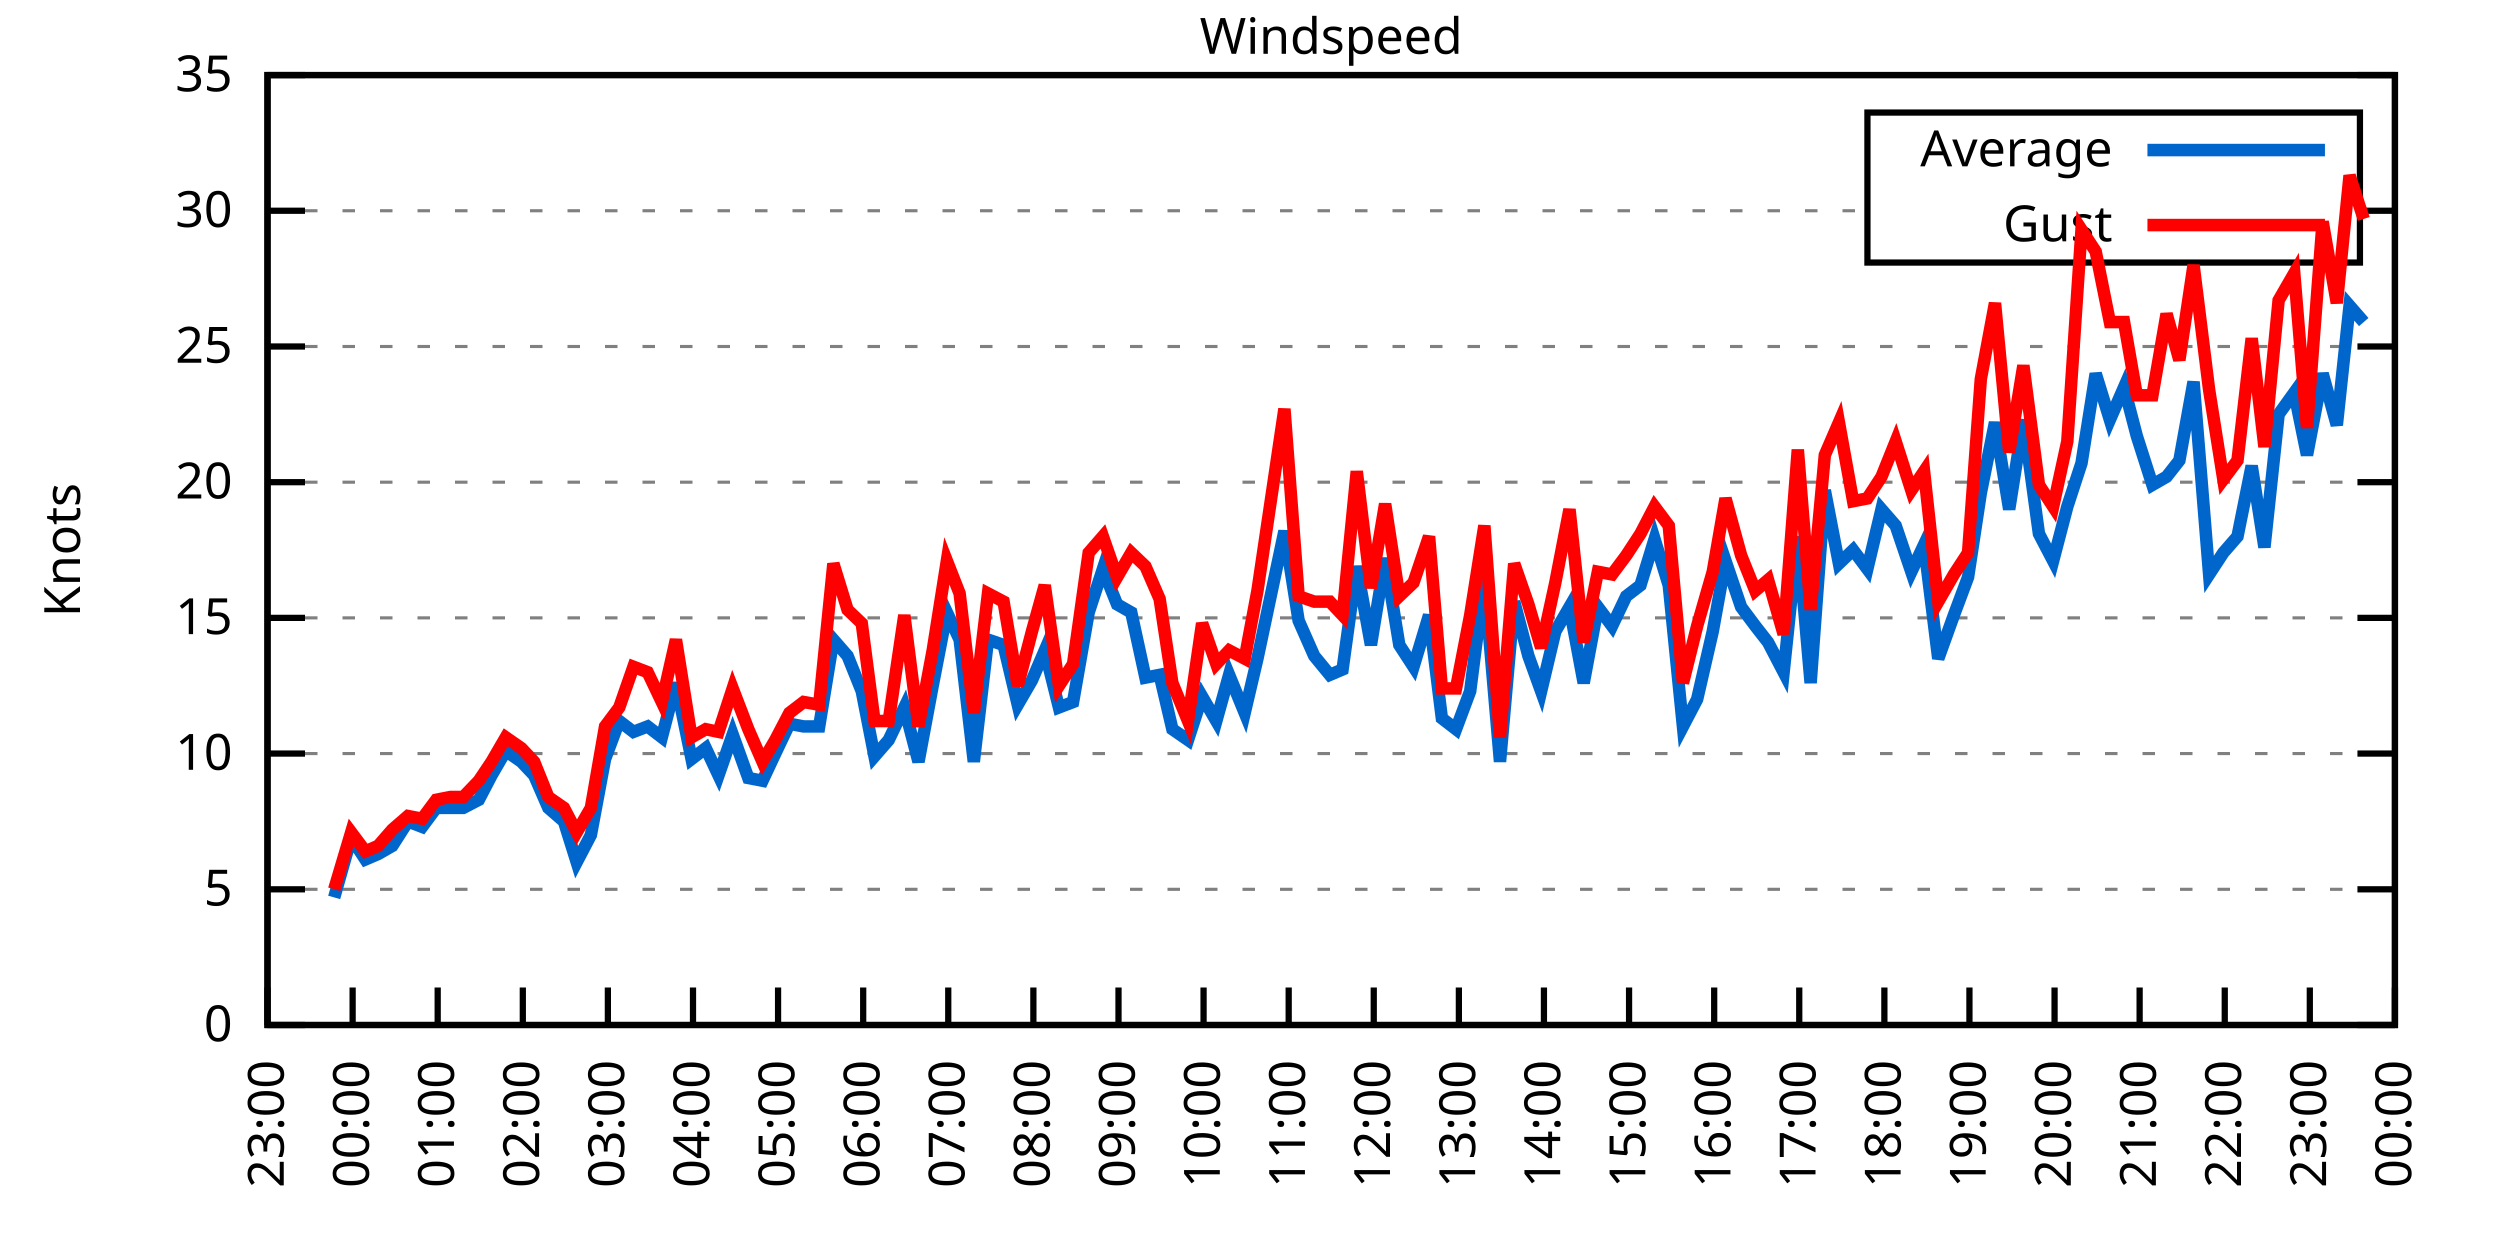
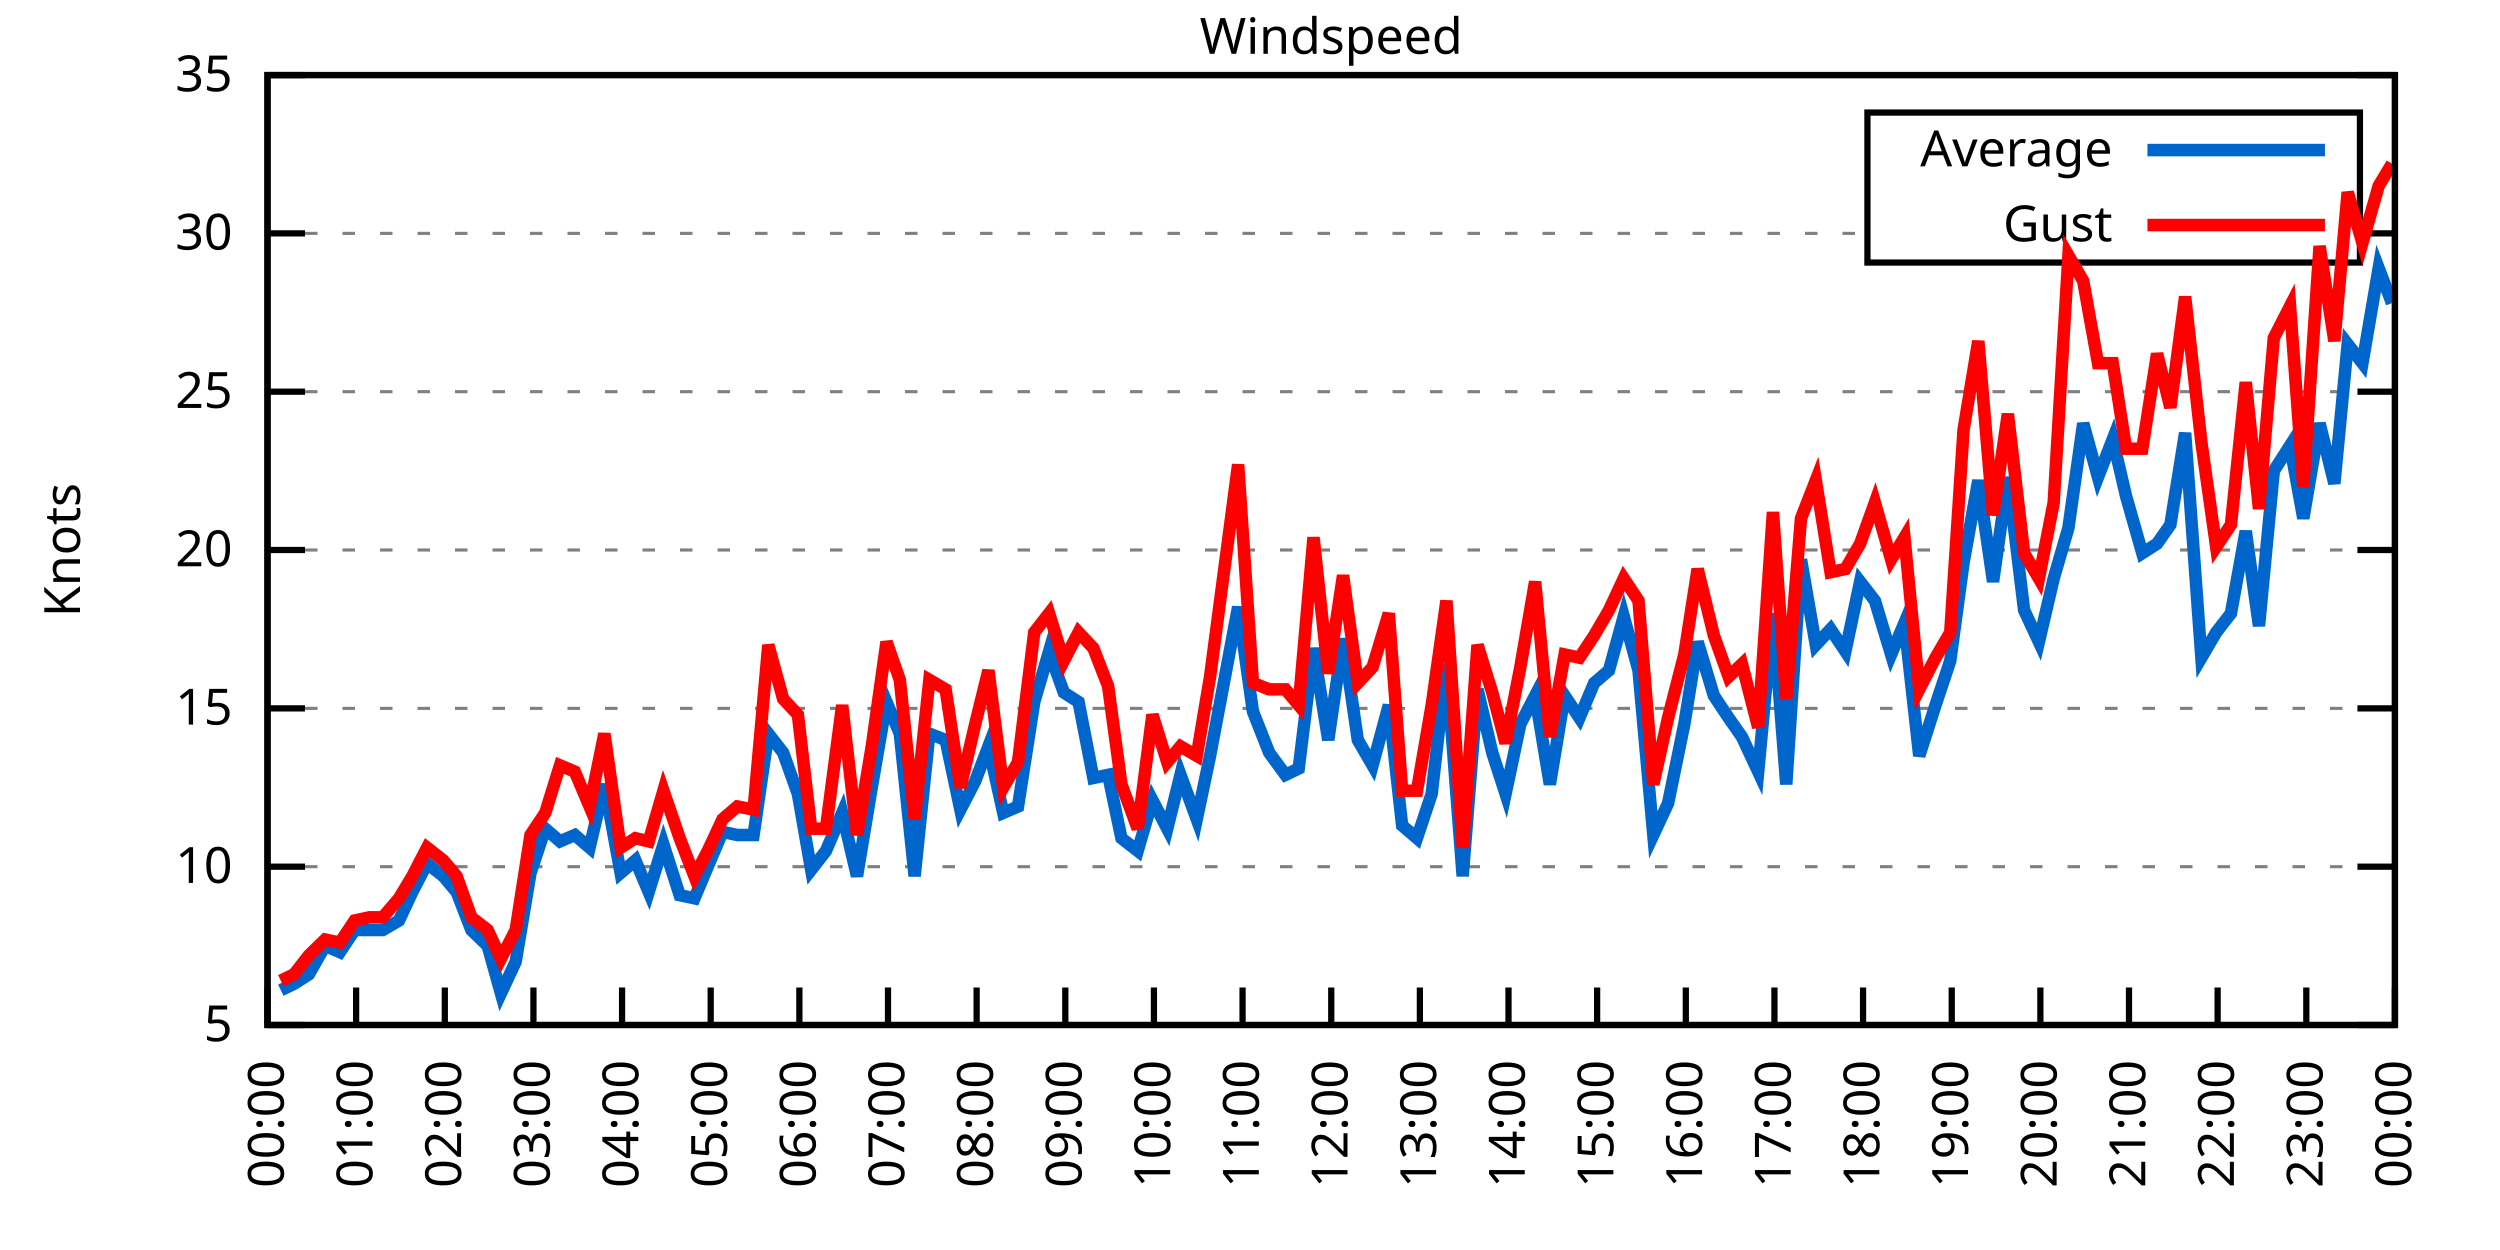
<svg xmlns="http://www.w3.org/2000/svg" xmlns:xlink="http://www.w3.org/1999/xlink" width="400" height="200" viewBox="0 0 400 200">
  <g id="gnuplot_canvas">
    <rect x="0" y="0" width="400" height="200" fill="none" />
    <defs>
      <circle id="gpDot" r="0.5" stroke-width="0.5" stroke="currentColor" />
      <path id="gpPt0" stroke-width="0.333" stroke="currentColor" d="M-1,0 h2 M0,-1 v2" />
      <path id="gpPt1" stroke-width="0.333" stroke="currentColor" d="M-1,-1 L1,1 M1,-1 L-1,1" />
      <path id="gpPt2" stroke-width="0.333" stroke="currentColor" d="M-1,0 L1,0 M0,-1 L0,1 M-1,-1 L1,1 M-1,1 L1,-1" />
      <rect id="gpPt3" stroke-width="0.333" stroke="currentColor" x="-1" y="-1" width="2" height="2" />
      <rect id="gpPt4" stroke-width="0.333" stroke="currentColor" fill="currentColor" x="-1" y="-1" width="2" height="2" />
      <circle id="gpPt5" stroke-width="0.333" stroke="currentColor" cx="0" cy="0" r="1" />
      <use xlink:href="#gpPt5" id="gpPt6" fill="currentColor" stroke="none" />
      <path id="gpPt7" stroke-width="0.333" stroke="currentColor" d="M0,-1.33 L-1.33,0.67 L1.33,0.67 z" />
      <use xlink:href="#gpPt7" id="gpPt8" fill="currentColor" stroke="none" />
      <use xlink:href="#gpPt7" id="gpPt9" stroke="currentColor" transform="rotate(180)" />
      <use xlink:href="#gpPt9" id="gpPt10" fill="currentColor" stroke="none" />
      <use xlink:href="#gpPt3" id="gpPt11" stroke="currentColor" transform="rotate(45)" />
      <use xlink:href="#gpPt11" id="gpPt12" fill="currentColor" stroke="none" />
      <path id="gpPt13" stroke-width="0.333" stroke="currentColor" d="M0,1.330 L1.265,0.411 L0.782,-1.067 L-0.782,-1.076 L-1.265,0.411 z" />
      <use xlink:href="#gpPt13" id="gpPt14" fill="currentColor" stroke="none" />
      <filter id="textbox" filterUnits="objectBoundingBox" x="0" y="0" height="1" width="1">
        <feFlood flood-color="white" flood-opacity="1" result="bgnd" />
        <feComposite in="SourceGraphic" in2="bgnd" operator="atop" />
      </filter>
      <filter id="greybox" filterUnits="objectBoundingBox" x="0" y="0" height="1" width="1">
        <feFlood flood-color="lightgrey" flood-opacity="1" result="grey" />
        <feComposite in="SourceGraphic" in2="grey" operator="atop" />
      </filter>
    </defs>
    <g fill="none" color="white" stroke="currentColor" stroke-width="1.00" stroke-linecap="butt" stroke-linejoin="miter">
</g>
    <g fill="none" color="black" stroke="currentColor" stroke-width="1.00" stroke-linecap="butt" stroke-linejoin="miter">
      <g stroke="none" shape-rendering="crispEdges">
        <polygon fill="rgb(255, 255, 255)" points="42.80,164.00 383.18,164.00 383.18,12.02 42.80,12.02 " />
      </g>
    </g>
    <g fill="none" color="black" stroke="currentColor" stroke-width="1.00" stroke-linecap="butt" stroke-linejoin="miter">
</g>
    <g fill="none" color="black" stroke="black" stroke-width="0.50" stroke-linecap="butt" stroke-linejoin="miter">
</g>
    <g fill="none" color="gray" stroke="currentColor" stroke-width="0.50" stroke-linecap="butt" stroke-linejoin="miter">
      <path stroke="gray" stroke-dasharray="2,4" class="gridline" d="M42.80,164.00 L383.19,164.00  " />
    </g>
    <g fill="none" color="gray" stroke="gray" stroke-width="1.00" stroke-linecap="butt" stroke-linejoin="miter">
</g>
    <g fill="none" color="black" stroke="currentColor" stroke-width="1.00" stroke-linecap="butt" stroke-linejoin="miter">
      <path stroke="black" d="M42.80,164.00 L48.80,164.00 M383.19,164.00 L377.19,164.00  " />
      <g transform="translate(37.20,166.60)" stroke="none" fill="black" font-family="Sans" font-size="8.00" text-anchor="end">
        <text>
-           <tspan font-family="Sans"> 0</tspan>
-         </text>
-       </g>
-     </g>
-     <g fill="none" color="black" stroke="currentColor" stroke-width="1.00" stroke-linecap="butt" stroke-linejoin="miter">
- </g>
-     <g fill="none" color="black" stroke="black" stroke-width="0.50" stroke-linecap="butt" stroke-linejoin="miter">
- </g>
-     <g fill="none" color="gray" stroke="currentColor" stroke-width="0.50" stroke-linecap="butt" stroke-linejoin="miter">
-       <path stroke="gray" stroke-dasharray="2,4" class="gridline" d="M42.80,142.29 L383.19,142.29  " />
-     </g>
-     <g fill="none" color="gray" stroke="gray" stroke-width="1.00" stroke-linecap="butt" stroke-linejoin="miter">
- </g>
-     <g fill="none" color="black" stroke="currentColor" stroke-width="1.00" stroke-linecap="butt" stroke-linejoin="miter">
-       <path stroke="black" d="M42.80,142.29 L48.80,142.29 M383.19,142.29 L377.19,142.29  " />
-       <g transform="translate(37.20,144.89)" stroke="none" fill="black" font-family="Sans" font-size="8.00" text-anchor="end">
-         <text>
          <tspan font-family="Sans"> 5</tspan>
        </text>
      </g>
    </g>
    <g fill="none" color="black" stroke="currentColor" stroke-width="1.00" stroke-linecap="butt" stroke-linejoin="miter">
</g>
    <g fill="none" color="black" stroke="black" stroke-width="0.50" stroke-linecap="butt" stroke-linejoin="miter">
</g>
    <g fill="none" color="gray" stroke="currentColor" stroke-width="0.50" stroke-linecap="butt" stroke-linejoin="miter">
-       <path stroke="gray" stroke-dasharray="2,4" class="gridline" d="M42.80,120.57 L383.19,120.57  " />
-     </g>
-     <g fill="none" color="gray" stroke="gray" stroke-width="1.00" stroke-linecap="butt" stroke-linejoin="miter">
- </g>
-     <g fill="none" color="black" stroke="currentColor" stroke-width="1.00" stroke-linecap="butt" stroke-linejoin="miter">
-       <path stroke="black" d="M42.80,120.57 L48.80,120.57 M383.19,120.57 L377.19,120.57  " />
-       <g transform="translate(37.20,123.17)" stroke="none" fill="black" font-family="Sans" font-size="8.00" text-anchor="end">
+       <path stroke="gray" stroke-dasharray="2,4" class="gridline" d="M42.80,138.67 L383.19,138.67  " />
+     </g>
+     <g fill="none" color="gray" stroke="gray" stroke-width="1.00" stroke-linecap="butt" stroke-linejoin="miter">
+ </g>
+     <g fill="none" color="black" stroke="currentColor" stroke-width="1.00" stroke-linecap="butt" stroke-linejoin="miter">
+       <path stroke="black" d="M42.80,138.67 L48.80,138.67 M383.19,138.67 L377.19,138.67  " />
+       <g transform="translate(37.20,141.27)" stroke="none" fill="black" font-family="Sans" font-size="8.00" text-anchor="end">
        <text>
          <tspan font-family="Sans"> 10</tspan>
        </text>
      </g>
    </g>
    <g fill="none" color="black" stroke="currentColor" stroke-width="1.00" stroke-linecap="butt" stroke-linejoin="miter">
</g>
    <g fill="none" color="black" stroke="black" stroke-width="0.50" stroke-linecap="butt" stroke-linejoin="miter">
</g>
    <g fill="none" color="gray" stroke="currentColor" stroke-width="0.50" stroke-linecap="butt" stroke-linejoin="miter">
-       <path stroke="gray" stroke-dasharray="2,4" class="gridline" d="M42.80,98.86 L383.19,98.86  " />
-     </g>
-     <g fill="none" color="gray" stroke="gray" stroke-width="1.00" stroke-linecap="butt" stroke-linejoin="miter">
- </g>
-     <g fill="none" color="black" stroke="currentColor" stroke-width="1.00" stroke-linecap="butt" stroke-linejoin="miter">
-       <path stroke="black" d="M42.80,98.86 L48.80,98.86 M383.19,98.86 L377.19,98.86  " />
-       <g transform="translate(37.20,101.46)" stroke="none" fill="black" font-family="Sans" font-size="8.00" text-anchor="end">
+       <path stroke="gray" stroke-dasharray="2,4" class="gridline" d="M42.80,113.34 L383.19,113.34  " />
+     </g>
+     <g fill="none" color="gray" stroke="gray" stroke-width="1.00" stroke-linecap="butt" stroke-linejoin="miter">
+ </g>
+     <g fill="none" color="black" stroke="currentColor" stroke-width="1.00" stroke-linecap="butt" stroke-linejoin="miter">
+       <path stroke="black" d="M42.80,113.34 L48.80,113.34 M383.19,113.34 L377.19,113.34  " />
+       <g transform="translate(37.20,115.94)" stroke="none" fill="black" font-family="Sans" font-size="8.00" text-anchor="end">
        <text>
          <tspan font-family="Sans"> 15</tspan>
        </text>
      </g>
    </g>
    <g fill="none" color="black" stroke="currentColor" stroke-width="1.00" stroke-linecap="butt" stroke-linejoin="miter">
</g>
    <g fill="none" color="black" stroke="black" stroke-width="0.50" stroke-linecap="butt" stroke-linejoin="miter">
</g>
    <g fill="none" color="gray" stroke="currentColor" stroke-width="0.50" stroke-linecap="butt" stroke-linejoin="miter">
-       <path stroke="gray" stroke-dasharray="2,4" class="gridline" d="M42.80,77.15 L383.19,77.15  " />
-     </g>
-     <g fill="none" color="gray" stroke="gray" stroke-width="1.00" stroke-linecap="butt" stroke-linejoin="miter">
- </g>
-     <g fill="none" color="black" stroke="currentColor" stroke-width="1.00" stroke-linecap="butt" stroke-linejoin="miter">
-       <path stroke="black" d="M42.80,77.15 L48.80,77.15 M383.19,77.15 L377.19,77.15  " />
-       <g transform="translate(37.20,79.75)" stroke="none" fill="black" font-family="Sans" font-size="8.00" text-anchor="end">
+       <path stroke="gray" stroke-dasharray="2,4" class="gridline" d="M42.80,88.00 L383.19,88.00  " />
+     </g>
+     <g fill="none" color="gray" stroke="gray" stroke-width="1.00" stroke-linecap="butt" stroke-linejoin="miter">
+ </g>
+     <g fill="none" color="black" stroke="currentColor" stroke-width="1.00" stroke-linecap="butt" stroke-linejoin="miter">
+       <path stroke="black" d="M42.80,88.00 L48.80,88.00 M383.19,88.00 L377.19,88.00  " />
+       <g transform="translate(37.20,90.60)" stroke="none" fill="black" font-family="Sans" font-size="8.00" text-anchor="end">
        <text>
          <tspan font-family="Sans"> 20</tspan>
        </text>
      </g>
    </g>
    <g fill="none" color="black" stroke="currentColor" stroke-width="1.00" stroke-linecap="butt" stroke-linejoin="miter">
</g>
    <g fill="none" color="black" stroke="black" stroke-width="0.50" stroke-linecap="butt" stroke-linejoin="miter">
</g>
    <g fill="none" color="gray" stroke="currentColor" stroke-width="0.50" stroke-linecap="butt" stroke-linejoin="miter">
-       <path stroke="gray" stroke-dasharray="2,4" class="gridline" d="M42.80,55.44 L383.19,55.44  " />
-     </g>
-     <g fill="none" color="gray" stroke="gray" stroke-width="1.00" stroke-linecap="butt" stroke-linejoin="miter">
- </g>
-     <g fill="none" color="black" stroke="currentColor" stroke-width="1.00" stroke-linecap="butt" stroke-linejoin="miter">
-       <path stroke="black" d="M42.80,55.44 L48.80,55.44 M383.19,55.44 L377.19,55.44  " />
-       <g transform="translate(37.20,58.04)" stroke="none" fill="black" font-family="Sans" font-size="8.00" text-anchor="end">
+       <path stroke="gray" stroke-dasharray="2,4" class="gridline" d="M42.80,62.67 L383.19,62.67  " />
+     </g>
+     <g fill="none" color="gray" stroke="gray" stroke-width="1.00" stroke-linecap="butt" stroke-linejoin="miter">
+ </g>
+     <g fill="none" color="black" stroke="currentColor" stroke-width="1.00" stroke-linecap="butt" stroke-linejoin="miter">
+       <path stroke="black" d="M42.80,62.67 L48.80,62.67 M383.19,62.67 L377.19,62.67  " />
+       <g transform="translate(37.20,65.27)" stroke="none" fill="black" font-family="Sans" font-size="8.00" text-anchor="end">
        <text>
          <tspan font-family="Sans"> 25</tspan>
        </text>
      </g>
    </g>
    <g fill="none" color="black" stroke="currentColor" stroke-width="1.00" stroke-linecap="butt" stroke-linejoin="miter">
</g>
    <g fill="none" color="black" stroke="black" stroke-width="0.50" stroke-linecap="butt" stroke-linejoin="miter">
</g>
    <g fill="none" color="gray" stroke="currentColor" stroke-width="0.50" stroke-linecap="butt" stroke-linejoin="miter">
-       <path stroke="gray" stroke-dasharray="2,4" class="gridline" d="M42.80,33.72 L298.79,33.72 M377.59,33.72 L383.19,33.72  " />
-     </g>
-     <g fill="none" color="gray" stroke="gray" stroke-width="1.00" stroke-linecap="butt" stroke-linejoin="miter">
- </g>
-     <g fill="none" color="black" stroke="currentColor" stroke-width="1.00" stroke-linecap="butt" stroke-linejoin="miter">
-       <path stroke="black" d="M42.80,33.72 L48.80,33.72 M383.19,33.72 L377.19,33.72  " />
-       <g transform="translate(37.20,36.32)" stroke="none" fill="black" font-family="Sans" font-size="8.00" text-anchor="end">
+       <path stroke="gray" stroke-dasharray="2,4" class="gridline" d="M42.80,37.34 L298.79,37.34 M377.59,37.34 L383.19,37.34  " />
+     </g>
+     <g fill="none" color="gray" stroke="gray" stroke-width="1.00" stroke-linecap="butt" stroke-linejoin="miter">
+ </g>
+     <g fill="none" color="black" stroke="currentColor" stroke-width="1.00" stroke-linecap="butt" stroke-linejoin="miter">
+       <path stroke="black" d="M42.80,37.34 L48.80,37.34 M383.19,37.34 L377.19,37.34  " />
+       <g transform="translate(37.20,39.94)" stroke="none" fill="black" font-family="Sans" font-size="8.00" text-anchor="end">
        <text>
          <tspan font-family="Sans"> 30</tspan>
        </text>
      </g>
    </g>
    <g fill="none" color="black" stroke="currentColor" stroke-width="1.00" stroke-linecap="butt" stroke-linejoin="miter">
</g>
    <g fill="none" color="black" stroke="black" stroke-width="0.50" stroke-linecap="butt" stroke-linejoin="miter">
</g>
    <g fill="none" color="gray" stroke="currentColor" stroke-width="0.50" stroke-linecap="butt" stroke-linejoin="miter">
      <path stroke="gray" stroke-dasharray="2,4" class="gridline" d="M42.80,12.01 L383.19,12.01  " />
    </g>
    <g fill="none" color="gray" stroke="gray" stroke-width="1.00" stroke-linecap="butt" stroke-linejoin="miter">
</g>
    <g fill="none" color="black" stroke="currentColor" stroke-width="1.00" stroke-linecap="butt" stroke-linejoin="miter">
      <path stroke="black" d="M42.80,12.01 L48.80,12.01 M383.19,12.01 L377.19,12.01  " />
      <g transform="translate(37.20,14.61)" stroke="none" fill="black" font-family="Sans" font-size="8.00" text-anchor="end">
        <text>
          <tspan font-family="Sans"> 35</tspan>
        </text>
      </g>
    </g>
    <g fill="none" color="black" stroke="currentColor" stroke-width="1.00" stroke-linecap="butt" stroke-linejoin="miter">
      <path stroke="black" d="M42.80,164.00 L42.80,158.00  " />
      <g transform="translate(45.40,169.60) rotate(270.00)" stroke="none" fill="black" font-family="Sans" font-size="8.00" text-anchor="end">
        <text>
-           <tspan font-family="Sans">23:00</tspan>
-         </text>
-       </g>
-     </g>
-     <g fill="none" color="black" stroke="currentColor" stroke-width="1.00" stroke-linecap="butt" stroke-linejoin="miter">
-       <path stroke="black" d="M56.42,164.00 L56.42,158.00  " />
-       <g transform="translate(59.02,169.60) rotate(270.00)" stroke="none" fill="black" font-family="Sans" font-size="8.00" text-anchor="end">
-         <text>
          <tspan font-family="Sans">00:00</tspan>
        </text>
      </g>
    </g>
    <g fill="none" color="black" stroke="currentColor" stroke-width="1.00" stroke-linecap="butt" stroke-linejoin="miter">
-       <path stroke="black" d="M70.03,164.00 L70.03,158.00  " />
-       <g transform="translate(72.63,169.60) rotate(270.00)" stroke="none" fill="black" font-family="Sans" font-size="8.00" text-anchor="end">
+       <path stroke="black" d="M56.98,164.00 L56.98,158.00  " />
+       <g transform="translate(59.58,169.60) rotate(270.00)" stroke="none" fill="black" font-family="Sans" font-size="8.00" text-anchor="end">
        <text>
          <tspan font-family="Sans">01:00</tspan>
        </text>
      </g>
    </g>
    <g fill="none" color="black" stroke="currentColor" stroke-width="1.00" stroke-linecap="butt" stroke-linejoin="miter">
-       <path stroke="black" d="M83.65,164.00 L83.65,158.00  " />
-       <g transform="translate(86.25,169.60) rotate(270.00)" stroke="none" fill="black" font-family="Sans" font-size="8.00" text-anchor="end">
+       <path stroke="black" d="M71.17,164.00 L71.17,158.00  " />
+       <g transform="translate(73.77,169.60) rotate(270.00)" stroke="none" fill="black" font-family="Sans" font-size="8.00" text-anchor="end">
        <text>
          <tspan font-family="Sans">02:00</tspan>
        </text>
      </g>
    </g>
    <g fill="none" color="black" stroke="currentColor" stroke-width="1.00" stroke-linecap="butt" stroke-linejoin="miter">
-       <path stroke="black" d="M97.26,164.00 L97.26,158.00  " />
-       <g transform="translate(99.86,169.60) rotate(270.00)" stroke="none" fill="black" font-family="Sans" font-size="8.00" text-anchor="end">
+       <path stroke="black" d="M85.35,164.00 L85.35,158.00  " />
+       <g transform="translate(87.95,169.60) rotate(270.00)" stroke="none" fill="black" font-family="Sans" font-size="8.00" text-anchor="end">
        <text>
          <tspan font-family="Sans">03:00</tspan>
        </text>
      </g>
    </g>
    <g fill="none" color="black" stroke="currentColor" stroke-width="1.00" stroke-linecap="butt" stroke-linejoin="miter">
-       <path stroke="black" d="M110.88,164.00 L110.88,158.00  " />
-       <g transform="translate(113.48,169.60) rotate(270.00)" stroke="none" fill="black" font-family="Sans" font-size="8.00" text-anchor="end">
+       <path stroke="black" d="M99.53,164.00 L99.53,158.00  " />
+       <g transform="translate(102.13,169.60) rotate(270.00)" stroke="none" fill="black" font-family="Sans" font-size="8.00" text-anchor="end">
        <text>
          <tspan font-family="Sans">04:00</tspan>
        </text>
      </g>
    </g>
    <g fill="none" color="black" stroke="currentColor" stroke-width="1.00" stroke-linecap="butt" stroke-linejoin="miter">
-       <path stroke="black" d="M124.49,164.00 L124.49,158.00  " />
-       <g transform="translate(127.09,169.60) rotate(270.00)" stroke="none" fill="black" font-family="Sans" font-size="8.00" text-anchor="end">
+       <path stroke="black" d="M113.71,164.00 L113.71,158.00  " />
+       <g transform="translate(116.31,169.60) rotate(270.00)" stroke="none" fill="black" font-family="Sans" font-size="8.00" text-anchor="end">
        <text>
          <tspan font-family="Sans">05:00</tspan>
        </text>
      </g>
    </g>
    <g fill="none" color="black" stroke="currentColor" stroke-width="1.00" stroke-linecap="butt" stroke-linejoin="miter">
-       <path stroke="black" d="M138.11,164.00 L138.11,158.00  " />
-       <g transform="translate(140.71,169.60) rotate(270.00)" stroke="none" fill="black" font-family="Sans" font-size="8.00" text-anchor="end">
+       <path stroke="black" d="M127.90,164.00 L127.90,158.00  " />
+       <g transform="translate(130.50,169.60) rotate(270.00)" stroke="none" fill="black" font-family="Sans" font-size="8.00" text-anchor="end">
        <text>
          <tspan font-family="Sans">06:00</tspan>
        </text>
      </g>
    </g>
    <g fill="none" color="black" stroke="currentColor" stroke-width="1.00" stroke-linecap="butt" stroke-linejoin="miter">
-       <path stroke="black" d="M151.72,164.00 L151.72,158.00  " />
-       <g transform="translate(154.32,169.60) rotate(270.00)" stroke="none" fill="black" font-family="Sans" font-size="8.00" text-anchor="end">
+       <path stroke="black" d="M142.08,164.00 L142.08,158.00  " />
+       <g transform="translate(144.68,169.60) rotate(270.00)" stroke="none" fill="black" font-family="Sans" font-size="8.00" text-anchor="end">
        <text>
          <tspan font-family="Sans">07:00</tspan>
        </text>
      </g>
    </g>
    <g fill="none" color="black" stroke="currentColor" stroke-width="1.00" stroke-linecap="butt" stroke-linejoin="miter">
-       <path stroke="black" d="M165.34,164.00 L165.34,158.00  " />
-       <g transform="translate(167.94,169.60) rotate(270.00)" stroke="none" fill="black" font-family="Sans" font-size="8.00" text-anchor="end">
+       <path stroke="black" d="M156.26,164.00 L156.26,158.00  " />
+       <g transform="translate(158.86,169.60) rotate(270.00)" stroke="none" fill="black" font-family="Sans" font-size="8.00" text-anchor="end">
        <text>
          <tspan font-family="Sans">08:00</tspan>
        </text>
      </g>
    </g>
    <g fill="none" color="black" stroke="currentColor" stroke-width="1.00" stroke-linecap="butt" stroke-linejoin="miter">
-       <path stroke="black" d="M178.96,164.00 L178.96,158.00  " />
-       <g transform="translate(181.56,169.60) rotate(270.00)" stroke="none" fill="black" font-family="Sans" font-size="8.00" text-anchor="end">
+       <path stroke="black" d="M170.45,164.00 L170.45,158.00  " />
+       <g transform="translate(173.05,169.60) rotate(270.00)" stroke="none" fill="black" font-family="Sans" font-size="8.00" text-anchor="end">
        <text>
          <tspan font-family="Sans">09:00</tspan>
        </text>
      </g>
    </g>
    <g fill="none" color="black" stroke="currentColor" stroke-width="1.00" stroke-linecap="butt" stroke-linejoin="miter">
-       <path stroke="black" d="M192.57,164.00 L192.57,158.00  " />
-       <g transform="translate(195.17,169.60) rotate(270.00)" stroke="none" fill="black" font-family="Sans" font-size="8.00" text-anchor="end">
+       <path stroke="black" d="M184.63,164.00 L184.63,158.00  " />
+       <g transform="translate(187.23,169.60) rotate(270.00)" stroke="none" fill="black" font-family="Sans" font-size="8.00" text-anchor="end">
        <text>
          <tspan font-family="Sans">10:00</tspan>
        </text>
      </g>
    </g>
    <g fill="none" color="black" stroke="currentColor" stroke-width="1.00" stroke-linecap="butt" stroke-linejoin="miter">
-       <path stroke="black" d="M206.19,164.00 L206.19,158.00  " />
-       <g transform="translate(208.79,169.60) rotate(270.00)" stroke="none" fill="black" font-family="Sans" font-size="8.00" text-anchor="end">
+       <path stroke="black" d="M198.81,164.00 L198.81,158.00  " />
+       <g transform="translate(201.41,169.60) rotate(270.00)" stroke="none" fill="black" font-family="Sans" font-size="8.00" text-anchor="end">
        <text>
          <tspan font-family="Sans">11:00</tspan>
        </text>
      </g>
    </g>
    <g fill="none" color="black" stroke="currentColor" stroke-width="1.00" stroke-linecap="butt" stroke-linejoin="miter">
-       <path stroke="black" d="M219.80,164.00 L219.80,158.00  " />
-       <g transform="translate(222.40,169.60) rotate(270.00)" stroke="none" fill="black" font-family="Sans" font-size="8.00" text-anchor="end">
+       <path stroke="black" d="M213.00,164.00 L213.00,158.00  " />
+       <g transform="translate(215.60,169.60) rotate(270.00)" stroke="none" fill="black" font-family="Sans" font-size="8.00" text-anchor="end">
        <text>
          <tspan font-family="Sans">12:00</tspan>
        </text>
      </g>
    </g>
    <g fill="none" color="black" stroke="currentColor" stroke-width="1.00" stroke-linecap="butt" stroke-linejoin="miter">
-       <path stroke="black" d="M233.42,164.00 L233.42,158.00  " />
-       <g transform="translate(236.02,169.60) rotate(270.00)" stroke="none" fill="black" font-family="Sans" font-size="8.00" text-anchor="end">
+       <path stroke="black" d="M227.18,164.00 L227.18,158.00  " />
+       <g transform="translate(229.78,169.60) rotate(270.00)" stroke="none" fill="black" font-family="Sans" font-size="8.00" text-anchor="end">
        <text>
          <tspan font-family="Sans">13:00</tspan>
        </text>
      </g>
    </g>
    <g fill="none" color="black" stroke="currentColor" stroke-width="1.00" stroke-linecap="butt" stroke-linejoin="miter">
-       <path stroke="black" d="M247.03,164.00 L247.03,158.00  " />
-       <g transform="translate(249.63,169.60) rotate(270.00)" stroke="none" fill="black" font-family="Sans" font-size="8.00" text-anchor="end">
+       <path stroke="black" d="M241.36,164.00 L241.36,158.00  " />
+       <g transform="translate(243.96,169.60) rotate(270.00)" stroke="none" fill="black" font-family="Sans" font-size="8.00" text-anchor="end">
        <text>
          <tspan font-family="Sans">14:00</tspan>
        </text>
      </g>
    </g>
    <g fill="none" color="black" stroke="currentColor" stroke-width="1.00" stroke-linecap="butt" stroke-linejoin="miter">
-       <path stroke="black" d="M260.65,164.00 L260.65,158.00  " />
-       <g transform="translate(263.25,169.60) rotate(270.00)" stroke="none" fill="black" font-family="Sans" font-size="8.00" text-anchor="end">
+       <path stroke="black" d="M255.54,164.00 L255.54,158.00  " />
+       <g transform="translate(258.14,169.60) rotate(270.00)" stroke="none" fill="black" font-family="Sans" font-size="8.00" text-anchor="end">
        <text>
          <tspan font-family="Sans">15:00</tspan>
        </text>
      </g>
    </g>
    <g fill="none" color="black" stroke="currentColor" stroke-width="1.00" stroke-linecap="butt" stroke-linejoin="miter">
-       <path stroke="black" d="M274.27,164.00 L274.27,158.00  " />
-       <g transform="translate(276.87,169.60) rotate(270.00)" stroke="none" fill="black" font-family="Sans" font-size="8.00" text-anchor="end">
+       <path stroke="black" d="M269.73,164.00 L269.73,158.00  " />
+       <g transform="translate(272.33,169.60) rotate(270.00)" stroke="none" fill="black" font-family="Sans" font-size="8.00" text-anchor="end">
        <text>
          <tspan font-family="Sans">16:00</tspan>
        </text>
      </g>
    </g>
    <g fill="none" color="black" stroke="currentColor" stroke-width="1.00" stroke-linecap="butt" stroke-linejoin="miter">
-       <path stroke="black" d="M287.88,164.00 L287.88,158.00  " />
-       <g transform="translate(290.48,169.60) rotate(270.00)" stroke="none" fill="black" font-family="Sans" font-size="8.00" text-anchor="end">
+       <path stroke="black" d="M283.91,164.00 L283.91,158.00  " />
+       <g transform="translate(286.51,169.60) rotate(270.00)" stroke="none" fill="black" font-family="Sans" font-size="8.00" text-anchor="end">
        <text>
          <tspan font-family="Sans">17:00</tspan>
        </text>
      </g>
    </g>
    <g fill="none" color="black" stroke="currentColor" stroke-width="1.00" stroke-linecap="butt" stroke-linejoin="miter">
-       <path stroke="black" d="M301.50,164.00 L301.50,158.00  " />
-       <g transform="translate(304.10,169.60) rotate(270.00)" stroke="none" fill="black" font-family="Sans" font-size="8.00" text-anchor="end">
+       <path stroke="black" d="M298.09,164.00 L298.09,158.00  " />
+       <g transform="translate(300.69,169.60) rotate(270.00)" stroke="none" fill="black" font-family="Sans" font-size="8.00" text-anchor="end">
        <text>
          <tspan font-family="Sans">18:00</tspan>
        </text>
      </g>
    </g>
    <g fill="none" color="black" stroke="currentColor" stroke-width="1.00" stroke-linecap="butt" stroke-linejoin="miter">
-       <path stroke="black" d="M315.11,164.00 L315.11,158.00  " />
-       <g transform="translate(317.71,169.60) rotate(270.00)" stroke="none" fill="black" font-family="Sans" font-size="8.00" text-anchor="end">
+       <path stroke="black" d="M312.28,164.00 L312.28,158.00  " />
+       <g transform="translate(314.88,169.60) rotate(270.00)" stroke="none" fill="black" font-family="Sans" font-size="8.00" text-anchor="end">
        <text>
          <tspan font-family="Sans">19:00</tspan>
        </text>
      </g>
    </g>
    <g fill="none" color="black" stroke="currentColor" stroke-width="1.00" stroke-linecap="butt" stroke-linejoin="miter">
-       <path stroke="black" d="M328.73,164.00 L328.73,158.00  " />
-       <g transform="translate(331.33,169.60) rotate(270.00)" stroke="none" fill="black" font-family="Sans" font-size="8.00" text-anchor="end">
+       <path stroke="black" d="M326.46,164.00 L326.46,158.00  " />
+       <g transform="translate(329.06,169.60) rotate(270.00)" stroke="none" fill="black" font-family="Sans" font-size="8.00" text-anchor="end">
        <text>
          <tspan font-family="Sans">20:00</tspan>
        </text>
      </g>
    </g>
    <g fill="none" color="black" stroke="currentColor" stroke-width="1.00" stroke-linecap="butt" stroke-linejoin="miter">
-       <path stroke="black" d="M342.34,164.00 L342.34,158.00  " />
-       <g transform="translate(344.94,169.60) rotate(270.00)" stroke="none" fill="black" font-family="Sans" font-size="8.00" text-anchor="end">
+       <path stroke="black" d="M340.64,164.00 L340.64,158.00  " />
+       <g transform="translate(343.24,169.60) rotate(270.00)" stroke="none" fill="black" font-family="Sans" font-size="8.00" text-anchor="end">
        <text>
          <tspan font-family="Sans">21:00</tspan>
        </text>
      </g>
    </g>
    <g fill="none" color="black" stroke="currentColor" stroke-width="1.00" stroke-linecap="butt" stroke-linejoin="miter">
-       <path stroke="black" d="M355.96,164.00 L355.96,158.00  " />
-       <g transform="translate(358.56,169.60) rotate(270.00)" stroke="none" fill="black" font-family="Sans" font-size="8.00" text-anchor="end">
+       <path stroke="black" d="M354.82,164.00 L354.82,158.00  " />
+       <g transform="translate(357.42,169.60) rotate(270.00)" stroke="none" fill="black" font-family="Sans" font-size="8.00" text-anchor="end">
        <text>
          <tspan font-family="Sans">22:00</tspan>
        </text>
      </g>
    </g>
    <g fill="none" color="black" stroke="currentColor" stroke-width="1.00" stroke-linecap="butt" stroke-linejoin="miter">
-       <path stroke="black" d="M369.57,164.00 L369.57,158.00  " />
-       <g transform="translate(372.17,169.60) rotate(270.00)" stroke="none" fill="black" font-family="Sans" font-size="8.00" text-anchor="end">
+       <path stroke="black" d="M369.01,164.00 L369.01,158.00  " />
+       <g transform="translate(371.61,169.60) rotate(270.00)" stroke="none" fill="black" font-family="Sans" font-size="8.00" text-anchor="end">
        <text>
          <tspan font-family="Sans">23:00</tspan>
        </text>
      </g>
    </g>
    <g fill="none" color="black" stroke="currentColor" stroke-width="1.00" stroke-linecap="butt" stroke-linejoin="miter">
      <path stroke="black" d="M383.19,164.00 L383.19,158.00  " />
      <g transform="translate(385.79,169.60) rotate(270.00)" stroke="none" fill="black" font-family="Sans" font-size="8.00" text-anchor="end">
        <text>
          <tspan font-family="Sans">00:00</tspan>
        </text>
      </g>
    </g>
    <g fill="none" color="black" stroke="currentColor" stroke-width="1.00" stroke-linecap="butt" stroke-linejoin="miter">
</g>
    <g fill="none" color="black" stroke="currentColor" stroke-width="1.00" stroke-linecap="butt" stroke-linejoin="miter">
      <path stroke="black" d="M42.80,12.01 L42.80,164.00 L383.19,164.00 L383.19,12.01 L42.80,12.01 Z  " />
    </g>
    <g fill="none" color="black" stroke="currentColor" stroke-width="1.00" stroke-linecap="butt" stroke-linejoin="miter">
</g>
    <g fill="none" color="black" stroke="currentColor" stroke-width="1.00" stroke-linecap="butt" stroke-linejoin="miter">
      <path stroke="black" d="M298.79,42.01 L298.79,18.01 L377.59,18.01 L377.59,42.01 L298.79,42.01 Z  " />
    </g>
    <g id="Windspeed_plot_1">
      <g fill="none" color="white" stroke="black" stroke-width="2.00" stroke-linecap="butt" stroke-linejoin="miter">
</g>
      <g fill="none" color="black" stroke="currentColor" stroke-width="2.00" stroke-linecap="butt" stroke-linejoin="miter">
        <g transform="translate(337.99,26.61)" stroke="none" fill="black" font-family="Sans" font-size="8.00" text-anchor="end">
          <text>
            <tspan font-family="Sans">Average</tspan>
          </text>
        </g>
      </g>
      <g fill="none" color="black" stroke="currentColor" stroke-width="2.00" stroke-linecap="butt" stroke-linejoin="miter">
-         <path stroke="rgb(  0, 102, 204)" d="M343.59,24.01 L371.99,24.01 M53.47,143.59 L56.19,134.04 L58.46,137.51 L60.50,136.64 L62.77,135.34 L65.27,131.43   L67.54,132.30 L69.80,129.26 L72.07,129.26 L74.12,129.26 L76.61,127.96 L78.65,124.05 L80.92,120.14 L83.42,121.88   L85.46,124.05 L87.73,129.26 L90.23,131.43 L92.27,137.94 L94.54,133.60 L96.81,121.44 L99.08,115.36 L101.35,117.10   L103.62,116.23 L105.89,117.97 L108.15,109.28 L110.65,121.44 L112.92,119.71 L114.96,124.05 L117.23,117.53 L119.73,124.48   L122.00,124.92 L124.04,120.57 L126.31,115.80 L128.58,116.23 L131.07,116.23 L133.34,102.34 L135.61,104.94 L137.88,110.59   L139.92,121.01 L142.19,118.40 L144.69,113.19 L146.96,121.88 L149.23,109.72 L151.50,97.99 L153.54,102.34 L155.81,121.88   L158.08,102.34 L160.57,103.20 L162.84,112.76 L165.11,108.85 L167.16,104.07 L169.43,113.19 L171.69,112.32 L174.19,97.99   L176.46,91.04 L178.73,96.69 L181.00,97.99 L183.27,108.42 L185.54,107.98 L187.58,116.67 L190.08,118.40 L192.34,111.45   L194.61,115.36 L196.66,107.98 L199.15,114.06 L201.19,105.38 L205.51,84.97 L207.78,99.30 L210.27,104.94 L212.77,107.98   L214.81,107.11 L217.08,90.61 L219.35,103.20 L221.62,89.31 L223.89,103.20 L226.16,106.68 L228.65,98.43 L230.70,114.93   L232.96,116.67 L235.23,110.59 L237.50,92.78 L240.00,121.88 L242.27,96.26 L244.54,104.94 L246.58,110.59 L248.85,101.03   L251.12,97.12 L253.39,109.28 L255.66,97.12 L257.93,100.16 L260.20,95.39 L262.47,93.65 L264.73,86.27 L267.00,93.65   L269.27,116.23 L271.54,111.89 L274.04,101.03 L276.08,89.74 L278.58,97.12 L280.85,100.16 L282.89,102.77 L285.38,107.55   L287.65,85.83 L289.70,109.28 L291.97,78.45 L294.23,90.18 L296.50,88.00 L298.77,91.04 L301.04,81.49 L303.31,84.10   L305.81,91.48 L307.85,87.14 L310.12,105.38 L312.62,98.43 L314.89,92.35 L316.93,78.89 L319.20,67.59 L321.47,81.49   L323.74,67.16 L326.23,85.40 L328.50,89.74 L330.77,81.06 L333.04,74.11 L335.31,59.78 L337.58,67.16 L339.85,61.95   L341.89,69.77 L344.39,77.58 L346.65,76.28 L348.70,73.67 L350.97,61.08 L353.46,91.91 L355.73,88.44 L358.00,85.83   L360.27,74.54 L362.31,87.57 L364.58,66.29 L367.08,62.82 L369.12,72.81 L371.62,59.78 L373.89,68.03 L375.93,48.92   L378.20,51.53  " />
+         <path stroke="rgb(  0, 102, 204)" d="M343.59,24.01 L371.99,24.01 M44.93,158.43 L47.05,157.41 L49.42,155.89 L52.02,151.33 L54.38,152.35 L56.75,148.80   L59.11,148.80 L61.24,148.80 L63.84,147.28 L65.97,142.72 L68.33,138.16 L70.93,140.19 L73.06,142.72 L75.42,148.80   L78.02,151.33 L80.15,158.93 L82.51,153.87 L84.88,139.68 L87.24,132.59 L89.60,134.62 L91.97,133.60 L94.33,135.63   L96.70,125.50 L99.30,139.68 L101.66,137.66 L103.79,142.72 L106.15,135.12 L108.75,143.23 L111.11,143.73 L113.24,138.67   L115.61,133.10 L117.97,133.60 L120.57,133.60 L122.93,117.39 L125.30,120.43 L127.66,127.02 L129.79,139.17 L132.15,136.14   L134.75,130.06 L137.12,140.19 L139.48,126.00 L141.84,112.32 L143.97,117.39 L146.34,140.19 L148.70,117.39 L151.30,118.40   L153.66,129.55 L156.03,124.99 L158.15,119.42 L160.52,130.06 L162.88,129.04 L165.48,112.32 L167.85,104.22 L170.21,110.80   L172.57,112.32 L174.94,124.48 L177.30,123.98 L179.43,134.11 L182.03,136.14 L184.39,128.03 L186.76,132.59 L188.88,123.98   L191.48,131.07 L193.61,120.94 L198.10,97.12 L200.47,113.84 L203.07,120.43 L205.67,123.98 L207.79,122.96 L210.16,103.71   L212.52,118.40 L214.89,102.19 L217.25,118.40 L219.61,122.46 L222.21,112.83 L224.34,132.08 L226.71,134.11 L229.07,127.02   L231.43,106.24 L234.03,140.19 L236.40,110.30 L238.76,120.43 L240.89,127.02 L243.25,115.87 L245.62,111.31 L247.98,125.50   L250.34,111.31 L252.71,114.86 L255.07,109.28 L257.43,107.26 L259.80,98.64 L262.16,107.26 L264.53,133.60 L266.89,128.54   L269.49,115.87 L271.62,102.70 L274.22,111.31 L276.58,114.86 L278.71,117.90 L281.31,123.47 L283.67,98.14 L285.80,125.50   L288.16,89.52 L290.53,103.20 L292.89,100.67 L295.26,104.22 L297.62,93.07 L299.98,96.11 L302.58,104.72 L304.71,99.66   L307.08,120.94 L309.68,112.83 L312.04,105.74 L314.17,90.03 L316.53,76.86 L318.89,93.07 L321.26,76.35 L323.86,97.63   L326.22,102.70 L328.59,92.56 L330.95,84.46 L333.31,67.74 L335.68,76.35 L338.04,70.27 L340.17,79.39 L342.77,88.51   L345.13,86.99 L347.26,83.95 L349.62,69.26 L352.22,105.23 L354.59,101.18 L356.95,98.14 L359.32,84.97 L361.44,100.16   L363.81,75.34 L366.41,71.29 L368.53,82.94 L371.13,67.74 L373.50,77.37 L375.63,55.07 L377.99,58.11 L380.59,42.91   L382.72,48.49  " />
      </g>
    </g>
    <g id="Windspeed_plot_2">
      <g fill="none" color="black" stroke="currentColor" stroke-width="2.00" stroke-linecap="butt" stroke-linejoin="miter">
        <g transform="translate(337.99,38.61)" stroke="none" fill="black" font-family="Sans" font-size="8.00" text-anchor="end">
          <text>
            <tspan font-family="Sans">Gust</tspan>
          </text>
        </g>
      </g>
      <g fill="none" color="black" stroke="currentColor" stroke-width="2.00" stroke-linecap="butt" stroke-linejoin="miter">
-         <path stroke="rgb(255,   0,   0)" d="M343.59,36.01 L371.99,36.01 M53.47,142.29 L56.19,133.17 L58.46,136.21 L60.50,135.34 L62.77,132.73 L65.27,130.56   L67.54,131.00 L69.80,127.96 L72.07,127.52 L74.12,127.52 L76.61,124.92 L78.65,121.88 L80.92,117.97 L83.42,119.71   L85.46,121.88 L87.73,127.52 L90.23,129.26 L92.27,133.17 L94.54,129.26 L96.81,116.23 L99.08,113.19 L101.35,106.68   L103.62,107.55 L105.89,112.32 L108.15,102.34 L110.65,117.97 L112.92,116.67 L114.96,117.10 L117.23,110.15 L119.73,116.67   L122.00,121.88 L124.04,118.40 L126.31,114.06 L128.58,112.32 L131.07,112.76 L133.34,90.18 L135.61,97.56 L137.88,99.73   L139.92,115.36 L142.19,115.36 L144.69,98.43 L146.96,116.23 L149.23,104.07 L151.50,89.74 L153.54,94.95 L155.81,114.06   L158.08,94.95 L160.57,96.26 L162.84,109.72 L165.11,101.03 L167.16,93.65 L169.43,109.72 L171.69,106.24 L174.19,88.44   L176.46,85.83 L178.73,92.35 L181.00,88.44 L183.27,90.61 L185.54,95.82 L187.58,109.28 L190.08,115.36 L192.34,99.73   L194.61,106.24 L196.66,104.07 L199.15,105.38 L201.19,94.52 L205.51,65.42 L207.78,95.39 L210.27,96.26 L212.77,96.26   L214.81,98.43 L217.08,75.41 L219.35,94.08 L221.62,80.62 L223.89,95.39 L226.16,93.22 L228.65,85.83 L230.70,110.15   L232.96,110.15 L235.23,98.43 L237.50,84.10 L240.00,117.97 L242.27,90.18 L244.54,96.69 L246.58,103.64 L248.85,93.22   L251.12,81.49 L253.39,102.77 L255.66,91.48 L257.93,91.91 L260.20,88.87 L262.47,85.40 L264.73,81.06 L267.00,84.10   L269.27,109.28 L271.54,100.16 L274.04,91.48 L276.08,79.75 L278.58,88.87 L280.85,94.52 L282.89,92.78 L285.38,101.47   L287.65,71.94 L289.70,97.56 L291.97,72.81 L294.23,67.59 L296.50,80.19 L298.77,79.75 L301.04,76.28 L303.31,70.63   L305.81,78.45 L307.85,75.41 L310.12,96.26 L312.62,91.91 L314.89,88.44 L316.93,60.65 L319.20,48.49 L321.47,72.37   L323.74,58.48 L326.23,77.58 L328.50,81.06 L330.77,70.63 L333.04,36.76 L335.31,40.24 L337.58,51.53 L339.85,51.53   L341.89,63.25 L344.39,63.25 L346.65,50.22 L348.70,57.61 L350.97,42.41 L353.46,62.38 L355.73,76.71 L358.00,73.67   L360.27,54.13 L362.31,71.50 L364.58,48.05 L367.08,43.71 L369.12,68.46 L371.62,35.46 L373.89,48.49 L375.93,28.08   L378.20,35.03  " />
+         <path stroke="rgb(255,   0,   0)" d="M343.59,36.01 L371.99,36.01 M44.93,156.91 L47.05,155.89 L49.42,152.85 L52.02,150.32 L54.38,150.83 L56.75,147.28   L59.11,146.77 L61.24,146.77 L63.84,143.73 L65.97,140.19 L68.33,135.63 L70.93,137.66 L73.06,140.19 L75.42,146.77   L78.02,148.80 L80.15,153.36 L82.51,148.80 L84.88,133.60 L87.24,130.06 L89.60,122.46 L91.97,123.47 L94.33,129.04   L96.70,117.39 L99.30,135.63 L101.66,134.11 L103.79,134.62 L106.15,126.51 L108.75,134.11 L111.11,140.19 L113.24,136.14   L115.61,131.07 L117.97,129.04 L120.57,129.55 L122.93,103.20 L125.30,111.82 L127.66,114.35 L129.79,132.59 L132.15,132.59   L134.75,112.83 L137.12,133.60 L139.48,119.42 L141.84,102.70 L143.97,108.78 L146.34,131.07 L148.70,108.78 L151.30,110.30   L153.66,126.00 L156.03,115.87 L158.15,107.26 L160.52,126.00 L162.88,121.95 L165.48,101.18 L167.85,98.14 L170.21,105.74   L172.57,101.18 L174.94,103.71 L177.30,109.79 L179.43,125.50 L182.03,132.59 L184.39,114.35 L186.76,121.95 L188.88,119.42   L191.48,120.94 L193.61,108.27 L198.10,74.33 L200.47,109.28 L203.07,110.30 L205.67,110.30 L207.79,112.83 L210.16,85.98   L212.52,107.76 L214.89,92.06 L217.25,109.28 L219.61,106.75 L222.21,98.14 L224.34,126.51 L226.71,126.51 L229.07,112.83   L231.43,96.11 L234.03,135.63 L236.40,103.20 L238.76,110.80 L240.89,118.91 L243.25,106.75 L245.62,93.07 L247.98,117.90   L250.34,104.72 L252.71,105.23 L255.07,101.68 L257.43,97.63 L259.80,92.56 L262.16,96.11 L264.53,125.50 L266.89,114.86   L269.49,104.72 L271.62,91.04 L274.22,101.68 L276.58,108.27 L278.71,106.24 L281.31,116.38 L283.67,81.93 L285.80,111.82   L288.16,82.94 L290.53,76.86 L292.89,91.55 L295.26,91.04 L297.62,86.99 L299.98,80.41 L302.58,89.52 L304.71,85.98   L307.08,110.30 L309.68,105.23 L312.04,101.18 L314.17,68.75 L316.53,54.57 L318.89,82.43 L321.26,66.22 L323.86,88.51   L326.22,92.56 L328.59,80.41 L330.95,40.89 L333.31,44.94 L335.68,58.11 L338.04,58.11 L340.17,71.79 L342.77,71.79   L345.13,56.59 L347.26,65.21 L349.62,47.47 L352.22,70.78 L354.59,87.50 L356.95,83.95 L359.32,61.15 L361.44,81.42   L363.81,54.06 L366.41,48.99 L368.53,77.87 L371.13,39.37 L373.50,54.57 L375.63,30.76 L377.99,38.86 L380.59,29.74   L382.72,26.20  " />
      </g>
    </g>
    <g fill="none" color="black" stroke="currentColor" stroke-width="2.00" stroke-linecap="butt" stroke-linejoin="miter">
</g>
    <g fill="none" color="black" stroke="black" stroke-width="1.00" stroke-linecap="butt" stroke-linejoin="miter">
</g>
    <g fill="none" color="black" stroke="currentColor" stroke-width="1.00" stroke-linecap="butt" stroke-linejoin="miter">
      <path stroke="black" d="M42.80,12.01 L42.80,164.00 L383.19,164.00 L383.19,12.01 L42.80,12.01 Z  " />
      <g transform="translate(12.80,88.01) rotate(270.00)" stroke="none" fill="black" font-family="Sans" font-size="8.00" text-anchor="middle">
        <text>
          <tspan font-family="Sans">Knots</tspan>
        </text>
      </g>
    </g>
    <g fill="none" color="black" stroke="currentColor" stroke-width="1.00" stroke-linecap="butt" stroke-linejoin="miter">
</g>
    <g fill="none" color="black" stroke="currentColor" stroke-width="1.00" stroke-linecap="butt" stroke-linejoin="miter">
      <g transform="translate(212.99,8.61)" stroke="none" fill="black" font-family="Sans" font-size="8.00" text-anchor="middle">
        <text>
          <tspan font-family="Sans">Windspeed</tspan>
        </text>
      </g>
    </g>
    <g fill="none" color="black" stroke="currentColor" stroke-width="1.00" stroke-linecap="butt" stroke-linejoin="miter">
</g>
  </g>
</svg>
